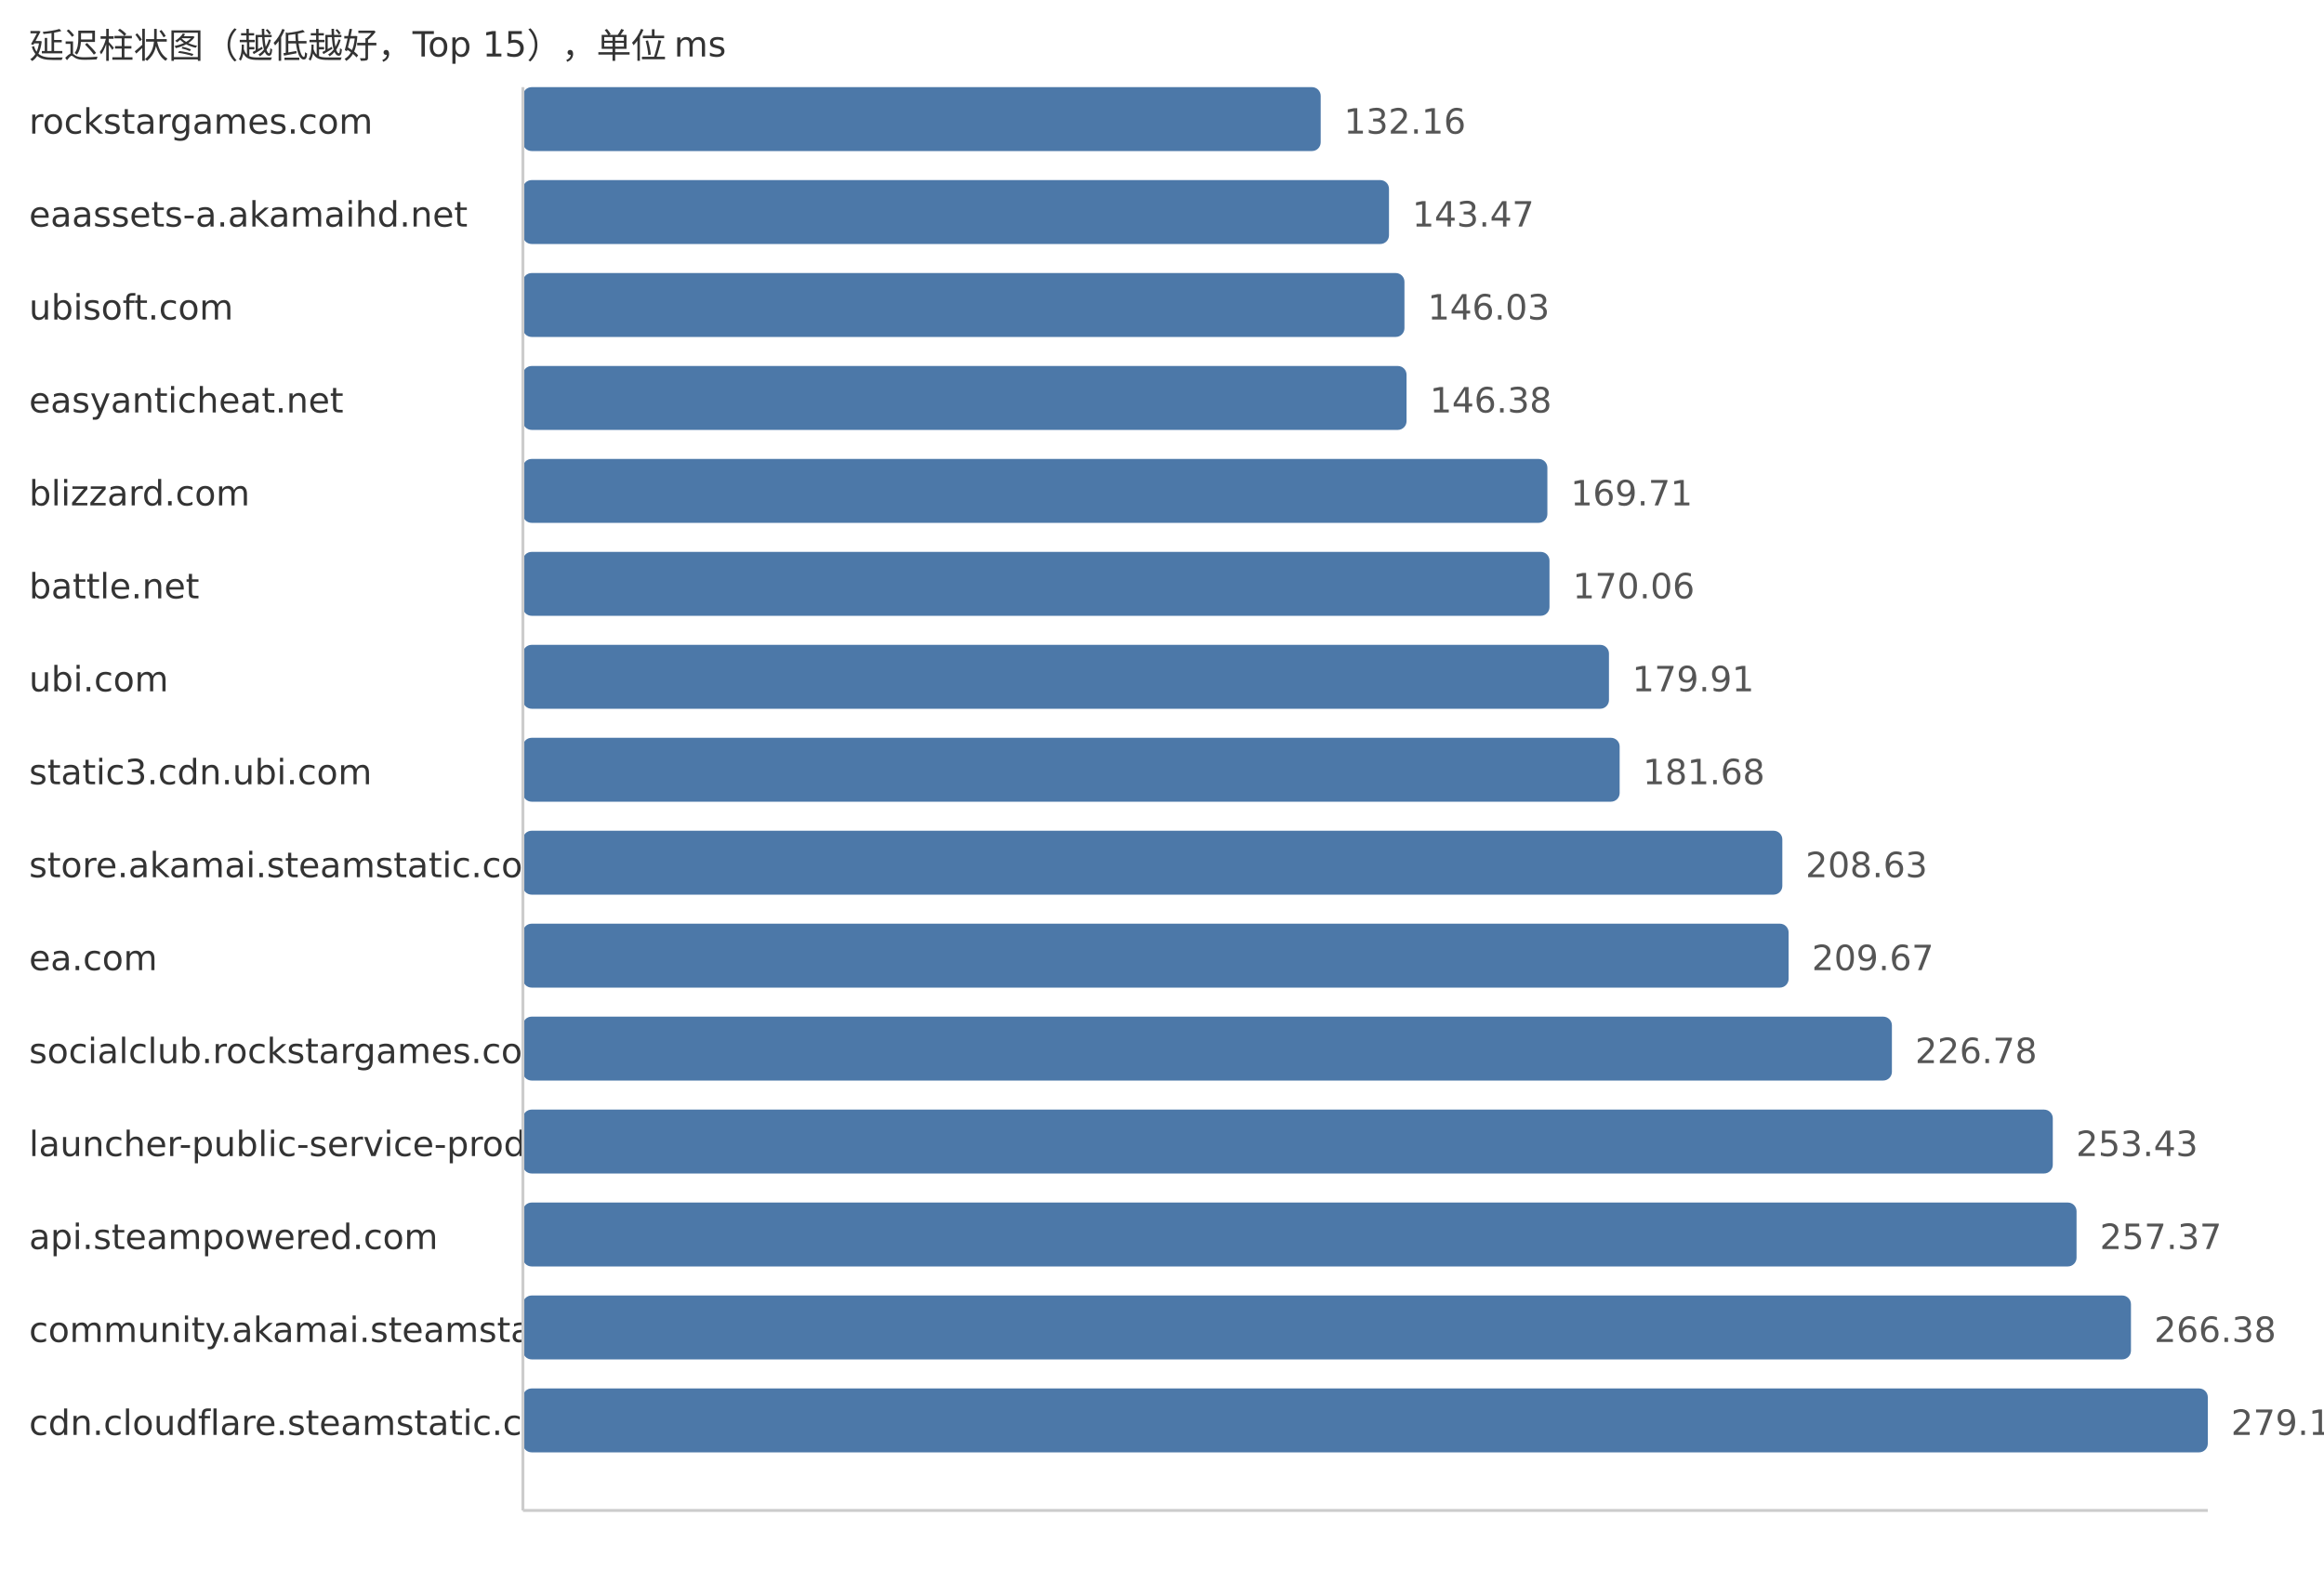
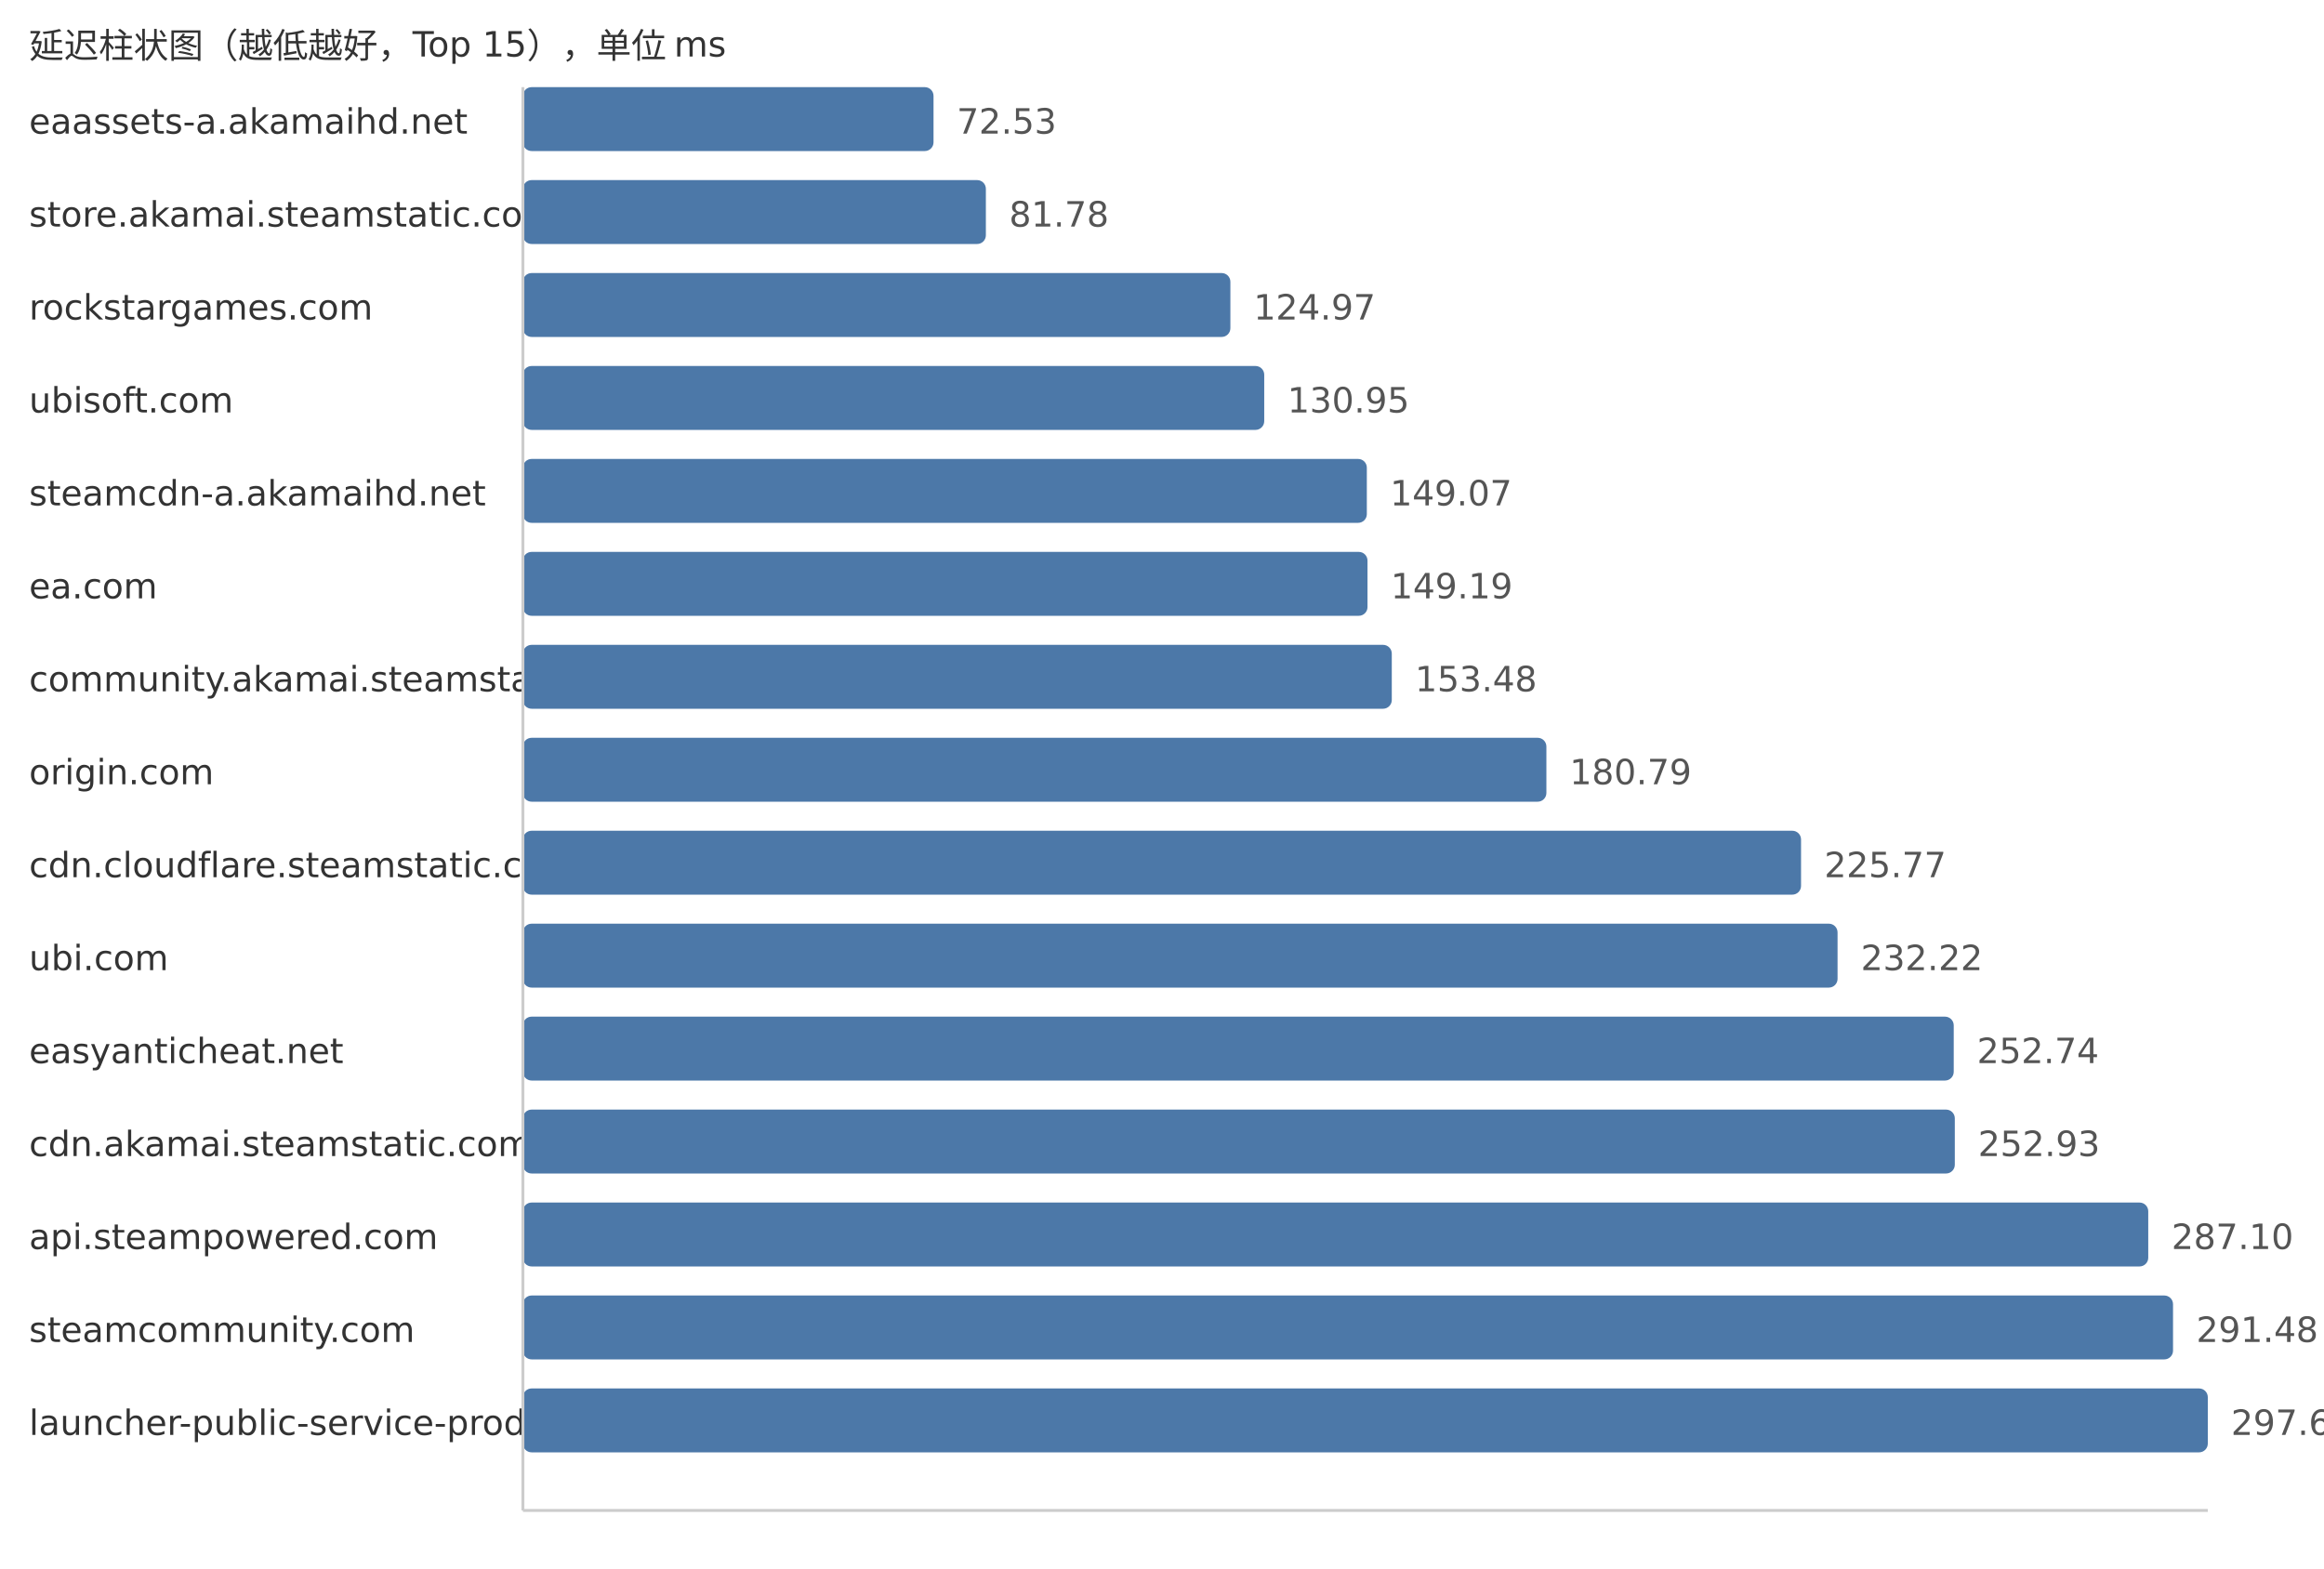
<svg xmlns="http://www.w3.org/2000/svg" width="800" height="540">
  <style> .label{font-family:DejaVu Sans,Verdana,Geneva,sans-serif;font-size:12px;fill:#333} .value{font-family:DejaVu Sans,Verdana,Geneva,sans-serif;font-size:12px;fill:#555} </style>
  <text x="10" y="20" class="label">延迟柱状图（越低越好，Top 15），单位 ms</text>
-   <text x="10" y="46" class="label">rockstargames.com</text>
-   <rect x="180" y="30" width="274.63" height="22" fill="#4c78a8" rx="3" />
-   <text x="462.63" y="46" class="value">132.16</text>
-   <text x="10" y="78" class="label">eaassets-a.akamaihd.net</text>
-   <rect x="180" y="62" width="298.14" height="22" fill="#4c78a8" rx="3" />
-   <text x="486.14" y="78" class="value">143.47</text>
-   <text x="10" y="110" class="label">ubisoft.com</text>
-   <rect x="180" y="94" width="303.46" height="22" fill="#4c78a8" rx="3" />
-   <text x="491.46" y="110" class="value">146.03</text>
-   <text x="10" y="142" class="label">easyanticheat.net</text>
-   <rect x="180" y="126" width="304.18" height="22" fill="#4c78a8" rx="3" />
-   <text x="492.18" y="142" class="value">146.38</text>
-   <text x="10" y="174" class="label">blizzard.com</text>
-   <rect x="180" y="158" width="352.66" height="22" fill="#4c78a8" rx="3" />
-   <text x="540.66" y="174" class="value">169.71</text>
-   <text x="10" y="206" class="label">battle.net</text>
-   <rect x="180" y="190" width="353.39" height="22" fill="#4c78a8" rx="3" />
-   <text x="541.39" y="206" class="value">170.06</text>
-   <text x="10" y="238" class="label">ubi.com</text>
-   <rect x="180" y="222" width="373.86" height="22" fill="#4c78a8" rx="3" />
-   <text x="561.86" y="238" class="value">179.91</text>
-   <text x="10" y="270" class="label">static3.cdn.ubi.com</text>
-   <rect x="180" y="254" width="377.54" height="22" fill="#4c78a8" rx="3" />
-   <text x="565.54" y="270" class="value">181.68</text>
-   <text x="10" y="302" class="label">store.akamai.steamstatic.com</text>
-   <rect x="180" y="286" width="433.54" height="22" fill="#4c78a8" rx="3" />
-   <text x="621.54" y="302" class="value">208.63</text>
-   <text x="10" y="334" class="label">ea.com</text>
-   <rect x="180" y="318" width="435.7" height="22" fill="#4c78a8" rx="3" />
-   <text x="623.7" y="334" class="value">209.67</text>
-   <text x="10" y="366" class="label">socialclub.rockstargames.com</text>
-   <rect x="180" y="350" width="471.26" height="22" fill="#4c78a8" rx="3" />
-   <text x="659.26" y="366" class="value">226.78</text>
-   <text x="10" y="398" class="label">launcher-public-service-prod06.ol.epicgames.com</text>
-   <rect x="180" y="382" width="526.64" height="22" fill="#4c78a8" rx="3" />
-   <text x="714.64" y="398" class="value">253.43</text>
+   <text x="10" y="46" class="label">eaassets-a.akamaihd.net</text>
+   <rect x="180" y="30" width="141.35" height="22" fill="#4c78a8" rx="3" />
+   <text x="329.35" y="46" class="value">72.53</text>
+   <text x="10" y="78" class="label">store.akamai.steamstatic.com</text>
+   <rect x="180" y="62" width="159.37" height="22" fill="#4c78a8" rx="3" />
+   <text x="347.37" y="78" class="value">81.78</text>
+   <text x="10" y="110" class="label">rockstargames.com</text>
+   <rect x="180" y="94" width="243.54" height="22" fill="#4c78a8" rx="3" />
+   <text x="431.54" y="110" class="value">124.97</text>
+   <text x="10" y="142" class="label">ubisoft.com</text>
+   <rect x="180" y="126" width="255.19" height="22" fill="#4c78a8" rx="3" />
+   <text x="443.19" y="142" class="value">130.95</text>
+   <text x="10" y="174" class="label">steamcdn-a.akamaihd.net</text>
+   <rect x="180" y="158" width="290.51" height="22" fill="#4c78a8" rx="3" />
+   <text x="478.51" y="174" class="value">149.07</text>
+   <text x="10" y="206" class="label">ea.com</text>
+   <rect x="180" y="190" width="290.74" height="22" fill="#4c78a8" rx="3" />
+   <text x="478.74" y="206" class="value">149.19</text>
+   <text x="10" y="238" class="label">community.akamai.steamstatic.com</text>
+   <rect x="180" y="222" width="299.1" height="22" fill="#4c78a8" rx="3" />
+   <text x="487.1" y="238" class="value">153.48</text>
+   <text x="10" y="270" class="label">origin.com</text>
+   <rect x="180" y="254" width="352.32" height="22" fill="#4c78a8" rx="3" />
+   <text x="540.32" y="270" class="value">180.79</text>
+   <text x="10" y="302" class="label">cdn.cloudflare.steamstatic.com</text>
+   <rect x="180" y="286" width="439.98" height="22" fill="#4c78a8" rx="3" />
+   <text x="627.98" y="302" class="value">225.77</text>
+   <text x="10" y="334" class="label">ubi.com</text>
+   <rect x="180" y="318" width="452.55" height="22" fill="#4c78a8" rx="3" />
+   <text x="640.55" y="334" class="value">232.22</text>
+   <text x="10" y="366" class="label">easyanticheat.net</text>
+   <rect x="180" y="350" width="492.54" height="22" fill="#4c78a8" rx="3" />
+   <text x="680.54" y="366" class="value">252.74</text>
+   <text x="10" y="398" class="label">cdn.akamai.steamstatic.com</text>
+   <rect x="180" y="382" width="492.91" height="22" fill="#4c78a8" rx="3" />
+   <text x="680.91" y="398" class="value">252.93</text>
  <text x="10" y="430" class="label">api.steampowered.com</text>
-   <rect x="180" y="414" width="534.82" height="22" fill="#4c78a8" rx="3" />
-   <text x="722.82" y="430" class="value">257.37</text>
-   <text x="10" y="462" class="label">community.akamai.steamstatic.com</text>
-   <rect x="180" y="446" width="553.55" height="22" fill="#4c78a8" rx="3" />
-   <text x="741.55" y="462" class="value">266.38</text>
-   <text x="10" y="494" class="label">cdn.cloudflare.steamstatic.com</text>
+   <rect x="180" y="414" width="559.5" height="22" fill="#4c78a8" rx="3" />
+   <text x="747.5" y="430" class="value">287.10</text>
+   <text x="10" y="462" class="label">steamcommunity.com</text>
+   <rect x="180" y="446" width="568.03" height="22" fill="#4c78a8" rx="3" />
+   <text x="756.03" y="462" class="value">291.48</text>
+   <text x="10" y="494" class="label">launcher-public-service-prod06.ol.epicgames.com</text>
  <rect x="180" y="478" width="580.0" height="22" fill="#4c78a8" rx="3" />
-   <text x="768.0" y="494" class="value">279.11</text>
+   <text x="768.0" y="494" class="value">297.62</text>
  <line x1="180" y1="30" x2="180" y2="520" stroke="#ccc" />
  <line x1="180" y1="520" x2="760" y2="520" stroke="#ccc" />
</svg>
